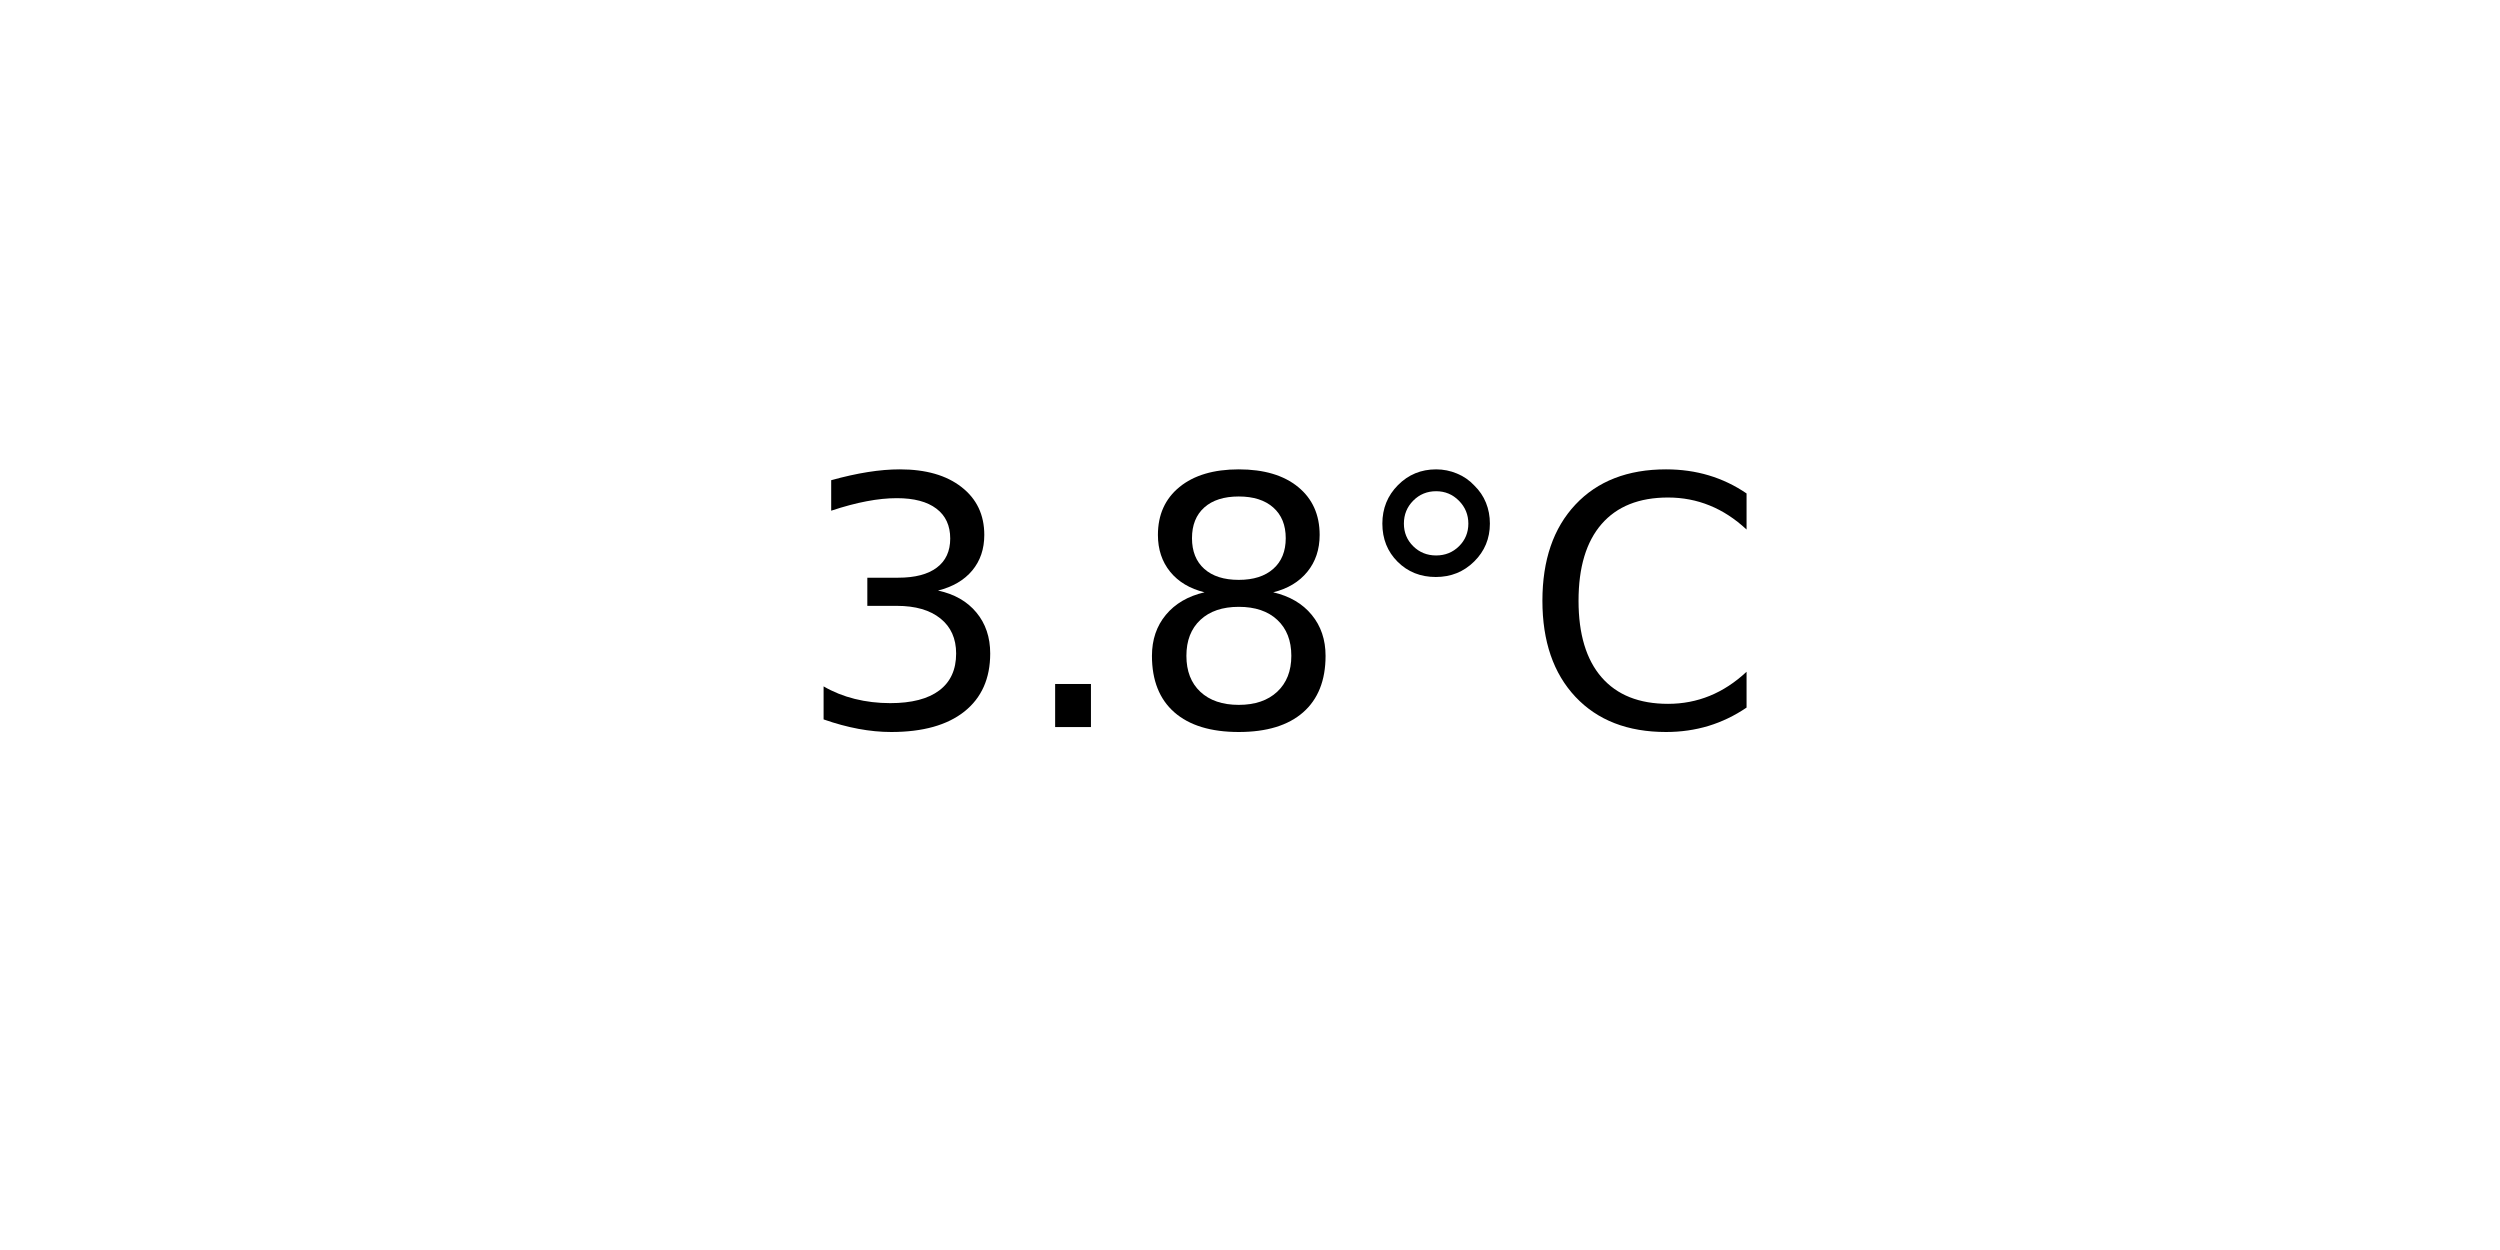
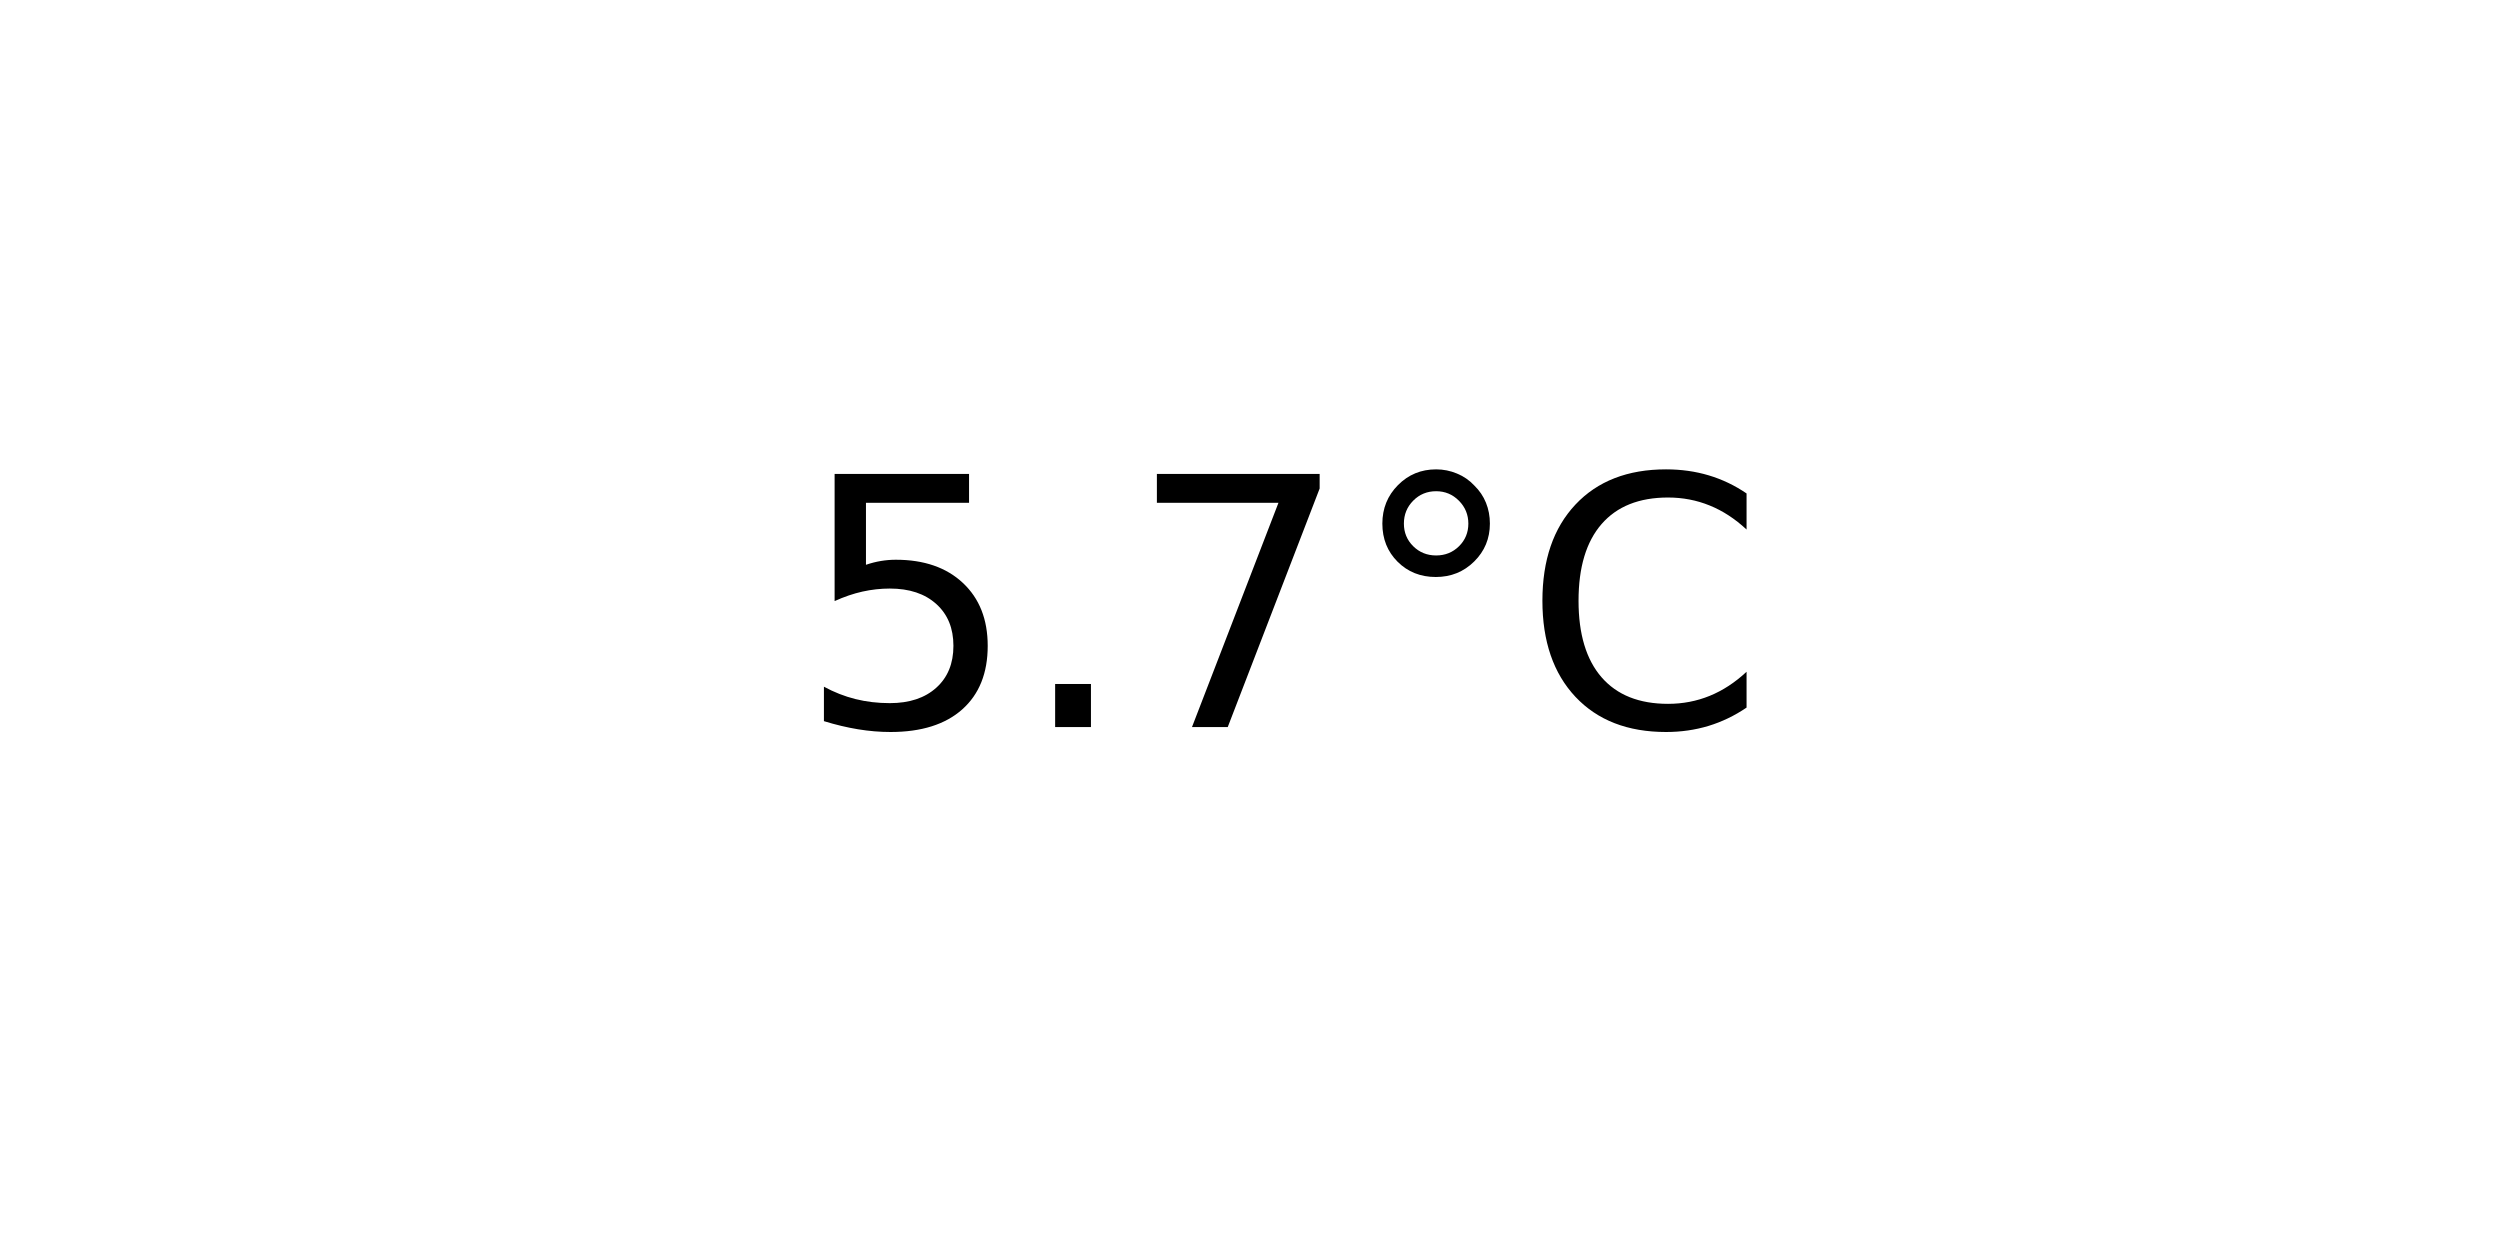
<svg xmlns="http://www.w3.org/2000/svg" xmlns:xlink="http://www.w3.org/1999/xlink" width="72pt" height="36pt" viewBox="0 0 72 36" version="1.1">
  <defs>
    <style type="text/css">*{stroke-linejoin: round; stroke-linecap: butt}</style>
  </defs>
  <g id="figure_1">
    <g id="axes_1">
      <g id="text_1">
        <g transform="translate(22.95703 20.93937) scale(0.1 -0.1)">
          <defs>
-             <path id="DejaVuSans-33" d="M 2597 2516  Q 3050 2419 3304 2112  Q 3559 1806 3559 1356  Q 3559 666 3084 287  Q 2609 -91 1734 -91  Q 1441 -91 1130 -33  Q 819 25 488 141  L 488 750  Q 750 597 1062 519  Q 1375 441 1716 441  Q 2309 441 2620 675  Q 2931 909 2931 1356  Q 2931 1769 2642 2001  Q 2353 2234 1838 2234  L 1294 2234  L 1294 2753  L 1863 2753  Q 2328 2753 2575 2939  Q 2822 3125 2822 3475  Q 2822 3834 2567 4026  Q 2313 4219 1838 4219  Q 1578 4219 1281 4162  Q 984 4106 628 3988  L 628 4550  Q 988 4650 1302 4700  Q 1616 4750 1894 4750  Q 2613 4750 3031 4423  Q 3450 4097 3450 3541  Q 3450 3153 3228 2886  Q 3006 2619 2597 2516  z " transform="scale(0.015625)" />
+             <path id="DejaVuSans-35" d="M 691 4666  L 3169 4666  L 3169 4134  L 1269 4134  L 1269 2991  Q 1406 3038 1543 3061  Q 1681 3084 1819 3084  Q 2600 3084 3056 2656  Q 3513 2228 3513 1497  Q 3513 744 3044 326  Q 2575 -91 1722 -91  Q 1428 -91 1123 -41  Q 819 9 494 109  L 494 744  Q 775 591 1075 516  Q 1375 441 1709 441  Q 2250 441 2565 725  Q 2881 1009 2881 1497  Q 2881 1984 2565 2268  Q 2250 2553 1709 2553  Q 1456 2553 1204 2497  Q 953 2441 691 2322  L 691 4666  z " transform="scale(0.015625)" />
            <path id="DejaVuSans-2e" d="M 684 794  L 1344 794  L 1344 0  L 684 0  L 684 794  z " transform="scale(0.015625)" />
-             <path id="DejaVuSans-38" d="M 2034 2216  Q 1584 2216 1326 1975  Q 1069 1734 1069 1313  Q 1069 891 1326 650  Q 1584 409 2034 409  Q 2484 409 2743 651  Q 3003 894 3003 1313  Q 3003 1734 2745 1975  Q 2488 2216 2034 2216  z M 1403 2484  Q 997 2584 770 2862  Q 544 3141 544 3541  Q 544 4100 942 4425  Q 1341 4750 2034 4750  Q 2731 4750 3128 4425  Q 3525 4100 3525 3541  Q 3525 3141 3298 2862  Q 3072 2584 2669 2484  Q 3125 2378 3379 2068  Q 3634 1759 3634 1313  Q 3634 634 3220 271  Q 2806 -91 2034 -91  Q 1263 -91 848 271  Q 434 634 434 1313  Q 434 1759 690 2068  Q 947 2378 1403 2484  z M 1172 3481  Q 1172 3119 1398 2916  Q 1625 2713 2034 2713  Q 2441 2713 2670 2916  Q 2900 3119 2900 3481  Q 2900 3844 2670 4047  Q 2441 4250 2034 4250  Q 1625 4250 1398 4047  Q 1172 3844 1172 3481  z " transform="scale(0.015625)" />
+             <path id="DejaVuSans-37" d="M 525 4666  L 3525 4666  L 3525 4397  L 1831 0  L 1172 0  L 2766 4134  L 525 4134  L 525 4666  z " transform="scale(0.015625)" />
            <path id="DejaVuSans-b0" d="M 1600 4347  Q 1350 4347 1178 4173  Q 1006 4000 1006 3750  Q 1006 3503 1178 3333  Q 1350 3163 1600 3163  Q 1850 3163 2022 3333  Q 2194 3503 2194 3750  Q 2194 3997 2020 4172  Q 1847 4347 1600 4347  z M 1600 4750  Q 1800 4750 1984 4673  Q 2169 4597 2303 4453  Q 2447 4313 2519 4134  Q 2591 3956 2591 3750  Q 2591 3338 2302 3052  Q 2013 2766 1594 2766  Q 1172 2766 890 3047  Q 609 3328 609 3750  Q 609 4169 896 4459  Q 1184 4750 1600 4750  z " transform="scale(0.015625)" />
            <path id="DejaVuSans-43" d="M 4122 4306  L 4122 3641  Q 3803 3938 3442 4084  Q 3081 4231 2675 4231  Q 1875 4231 1450 3742  Q 1025 3253 1025 2328  Q 1025 1406 1450 917  Q 1875 428 2675 428  Q 3081 428 3442 575  Q 3803 722 4122 1019  L 4122 359  Q 3791 134 3420 21  Q 3050 -91 2638 -91  Q 1578 -91 968 557  Q 359 1206 359 2328  Q 359 3453 968 4101  Q 1578 4750 2638 4750  Q 3056 4750 3426 4639  Q 3797 4528 4122 4306  z " transform="scale(0.015625)" />
          </defs>
-           <use xlink:href="#DejaVuSans-33" />
+           <use xlink:href="#DejaVuSans-35" />
          <use xlink:href="#DejaVuSans-2e" x="63.623" />
-           <use xlink:href="#DejaVuSans-38" x="95.41" />
+           <use xlink:href="#DejaVuSans-37" x="95.41" />
          <use xlink:href="#DejaVuSans-b0" x="159.033" />
          <use xlink:href="#DejaVuSans-43" x="209.033" />
        </g>
      </g>
    </g>
  </g>
</svg>
